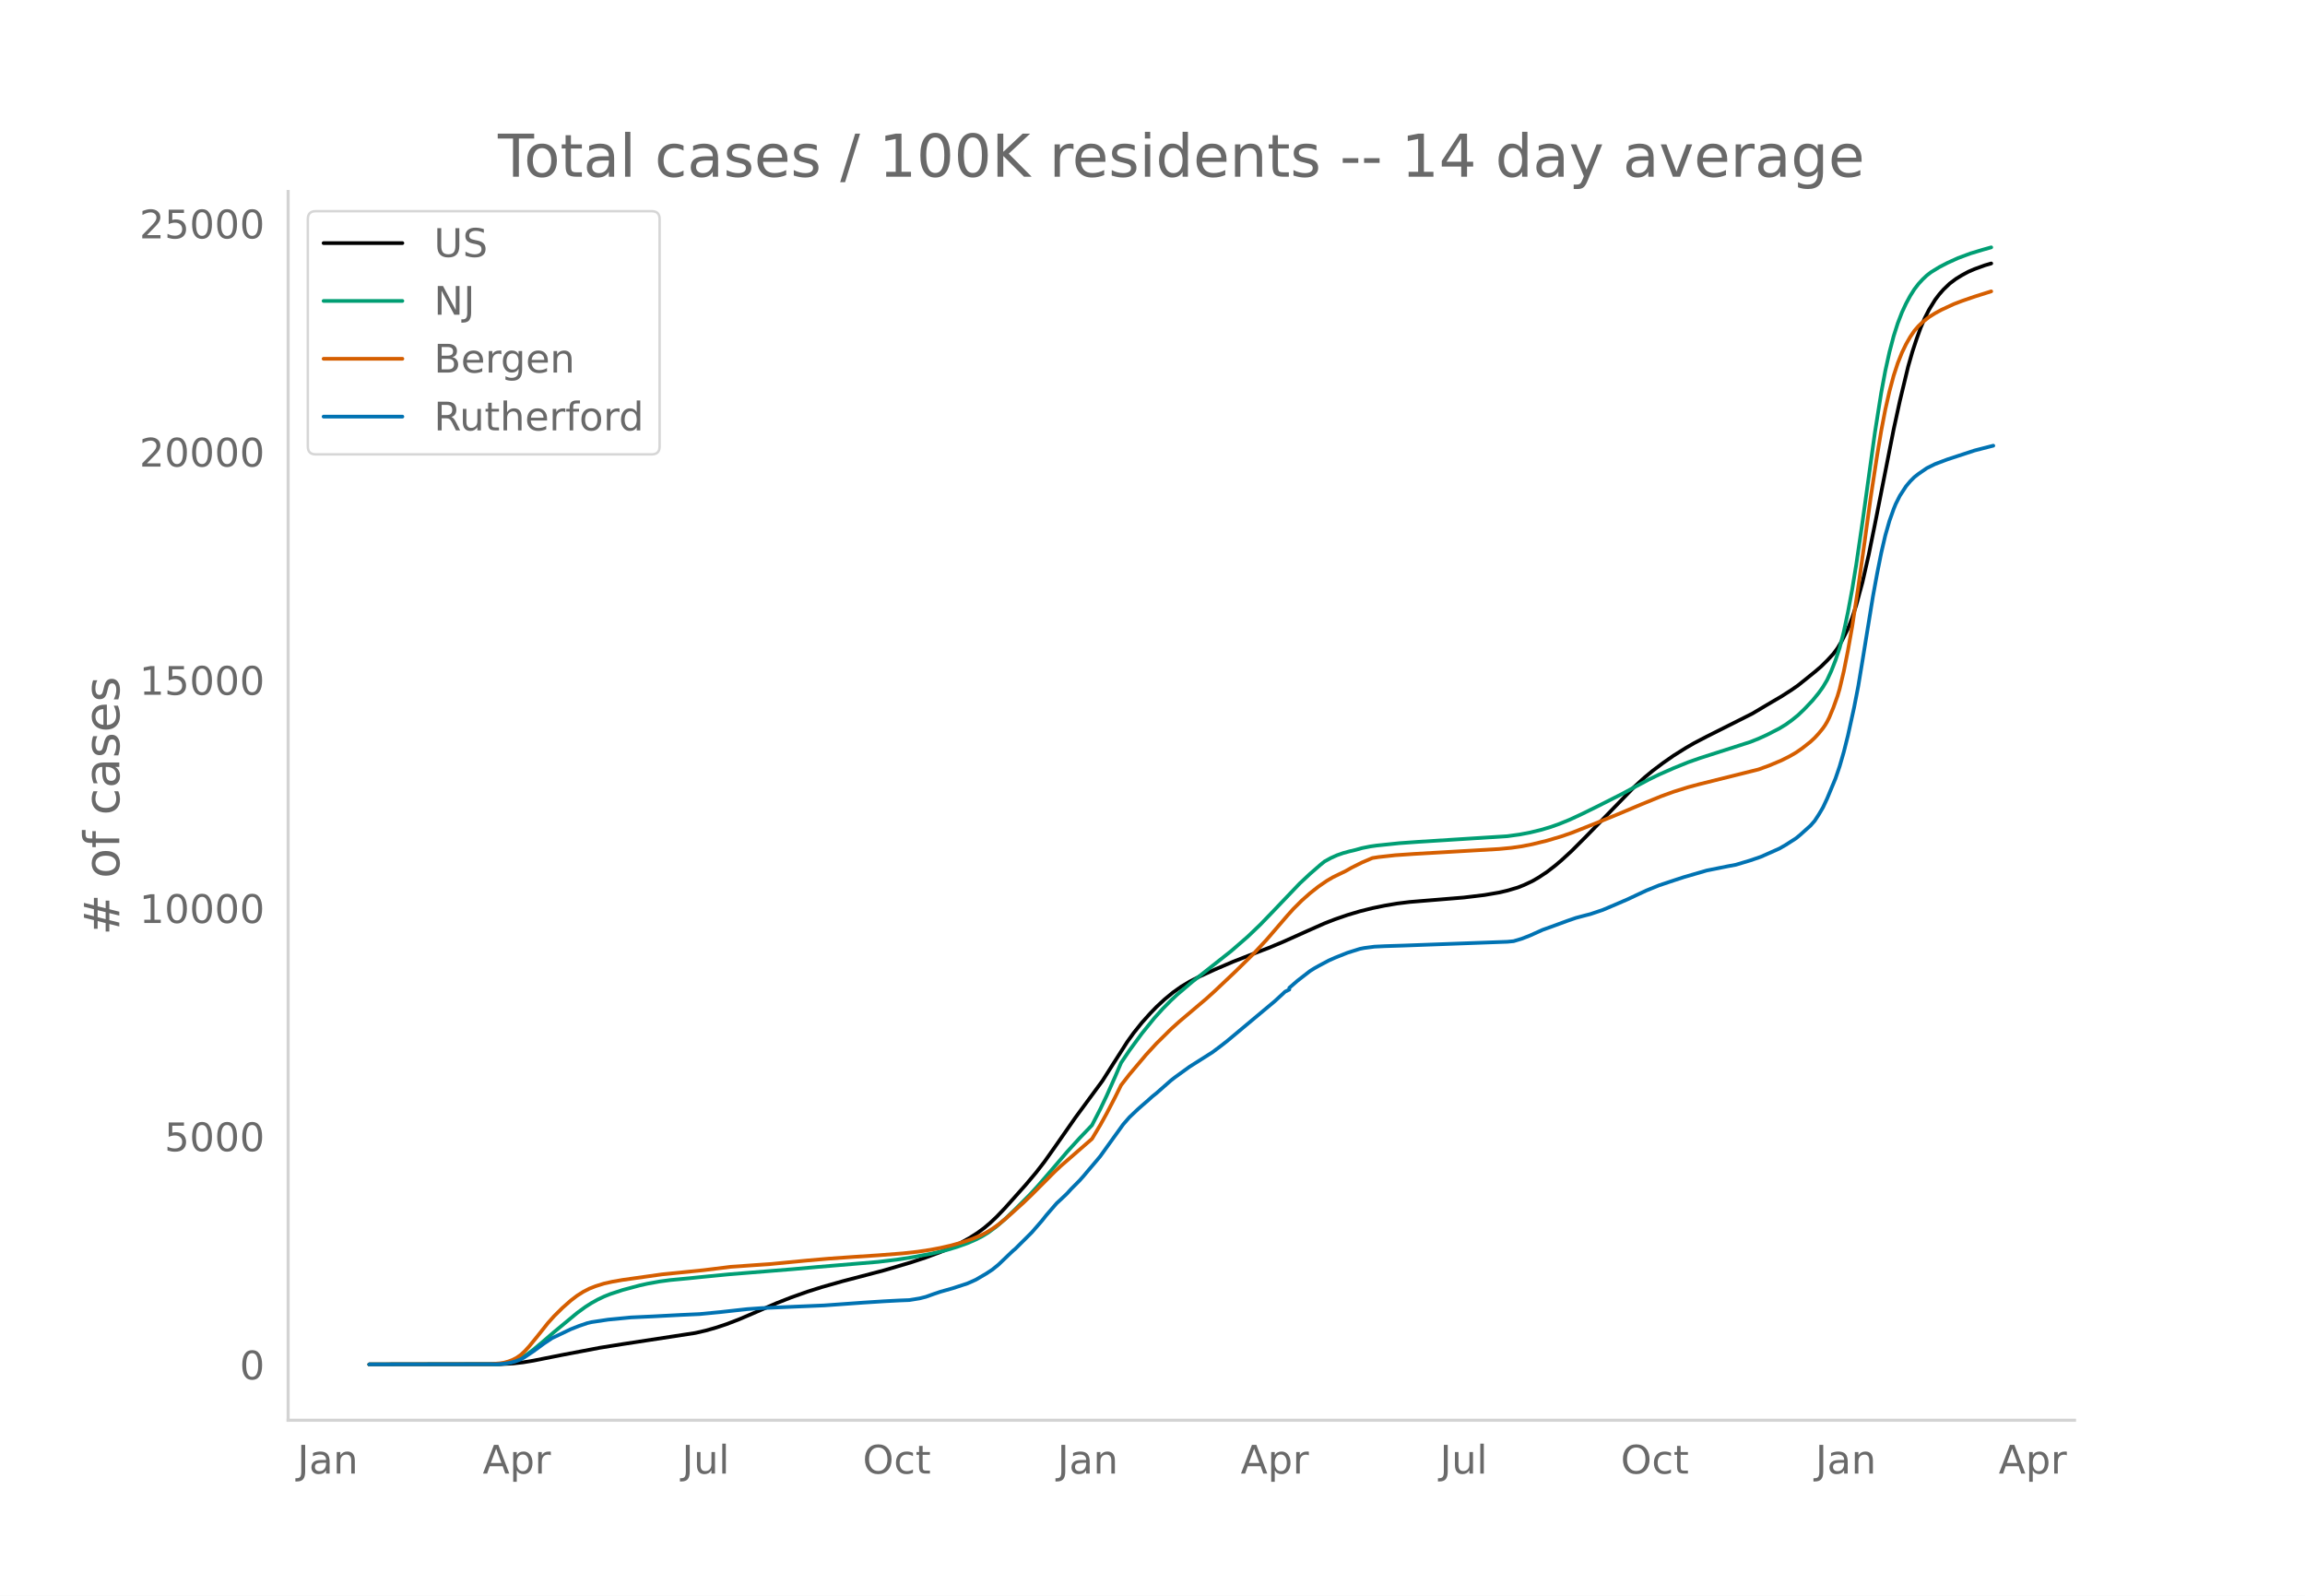
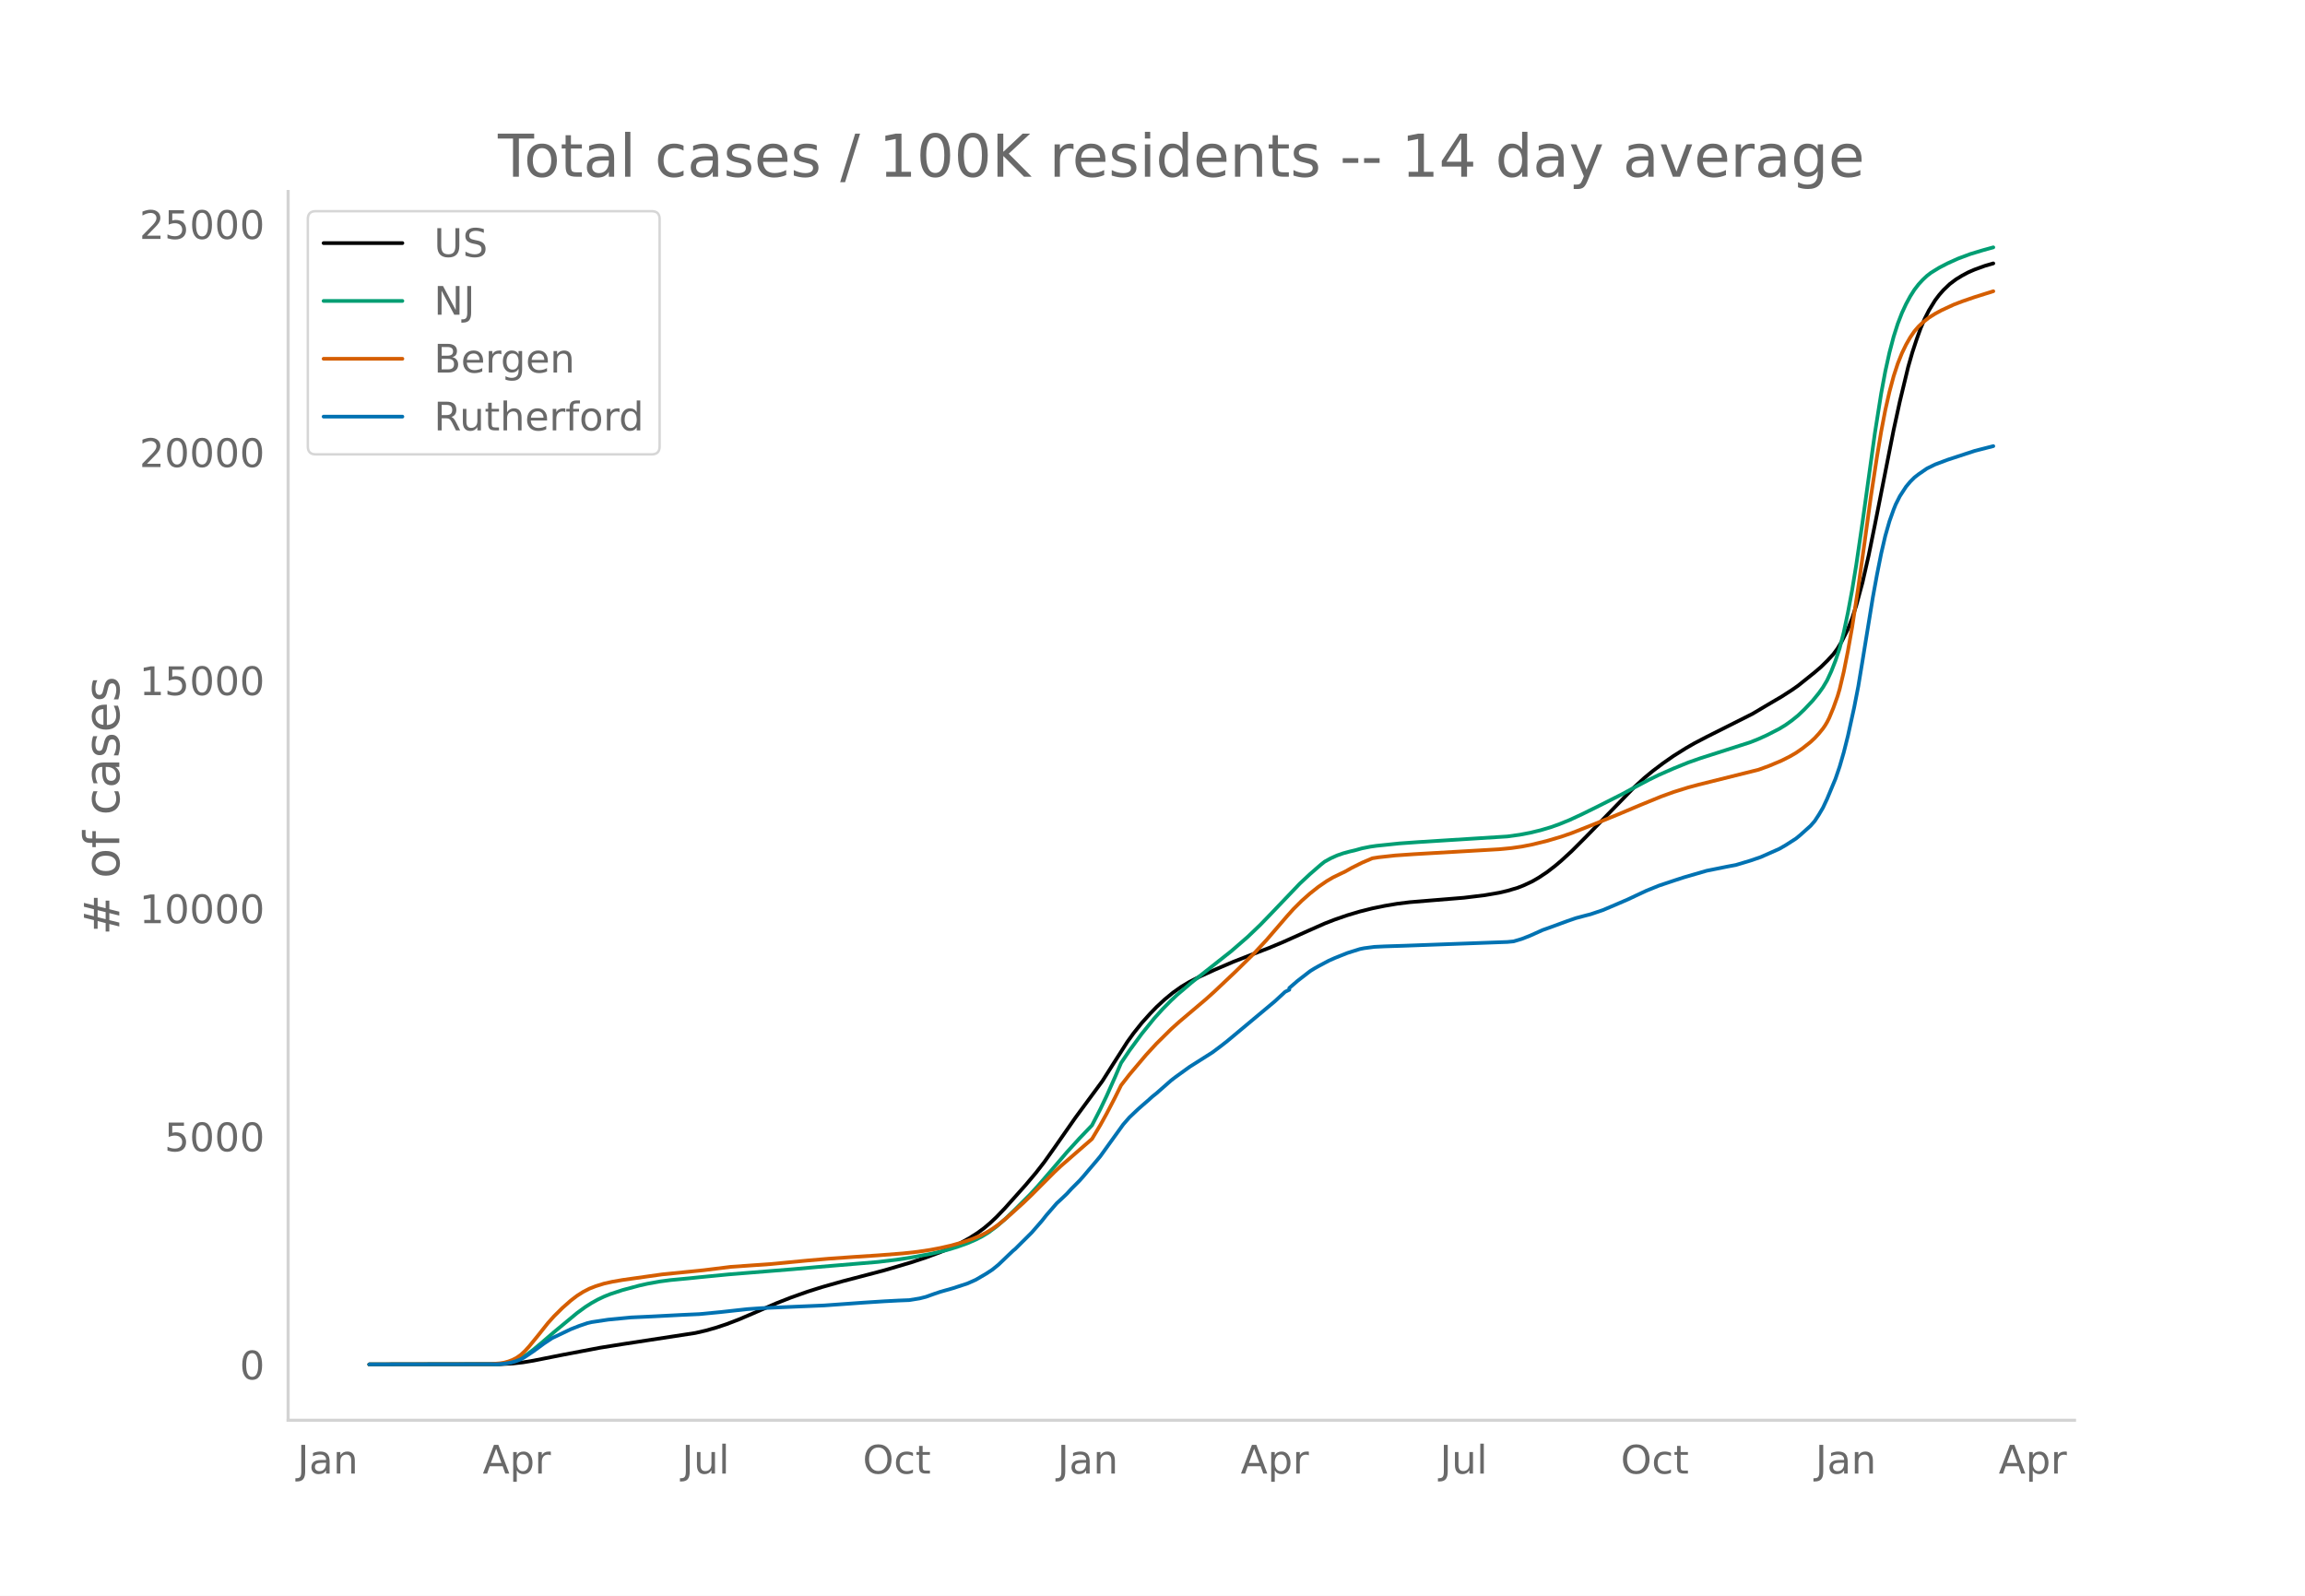
<svg xmlns="http://www.w3.org/2000/svg" xmlns:xlink="http://www.w3.org/1999/xlink" height="864" viewBox="0 0 936 648" width="1248">
  <defs>
    <style>*{stroke-linecap:butt;stroke-linejoin:round}</style>
  </defs>
  <g id="figure_1">
    <path d="M0 648h936V0H0z" style="fill:#fff" id="patch_1" />
    <g id="axes_1">
      <path d="M117 576.72h725.4V77.76H117z" style="fill:none" id="patch_2" />
-       <path clip-path="url(#p0686f4046b)" d="m149.973 554.04 53.127-.087 5.06-.27 4.216-.473 4.217-.693 11.806-2.348 15.18-2.886 9.275-1.485 29.516-4.526 4.216-.97 4.217-1.202 4.216-1.4 5.06-1.938 5.903-2.528 9.276-4.032 5.903-2.317 6.746-2.393 5.903-1.866 8.433-2.39 6.747-1.76 10.12-2.661 10.962-3.244 5.903-1.95 5.903-2.202 4.217-1.797 4.216-2.04 3.373-1.864 3.373-2.159 2.53-1.868 2.53-2.136 2.53-2.384 3.373-3.524 8.433-9.447 4.217-5.002 3.373-4.34 4.216-5.946 8.433-12.095 10.963-14.891 4.216-6.65 5.903-9.25 2.53-3.51 3.373-4.228 3.374-3.759 2.53-2.62 3.373-3.138 3.373-2.769 3.373-2.385 3.373-2.014 4.217-2.168 5.903-2.69 7.59-3.258 8.432-3.295 5.903-2.264 5.903-2.468 10.12-4.538 6.746-2.99 4.217-1.638 5.06-1.747 5.06-1.508 5.059-1.267 5.06-1.038 5.06-.852 5.06-.623 8.432-.697 13.493-1.105 8.433-1.018 5.903-1.013 3.373-.783 4.216-1.253 2.53-.998 3.373-1.582 2.53-1.465 3.373-2.229 3.374-2.597 2.53-2.14 4.216-3.87 5.903-5.911 19.396-19.967 4.216-3.868 3.373-2.786 4.217-3.183 4.216-2.939 5.06-3.177 3.373-1.946 5.06-2.645 18.552-9.333 5.06-3.01 3.373-1.989 3.373-1.976 4.217-2.71 2.53-1.77 6.746-5.427 2.53-2.164 2.53-2.49 2.53-2.733 1.686-2.287 1.687-2.848 2.53-5.027 1.686-4.348 1.687-5.2 2.53-9.328 2.53-11.136 2.53-12.45 7.59-38.425 2.53-11.613 3.372-13.977 1.687-5.904 1.686-5.132 1.687-4.695 1.687-3.96 1.686-3.317 2.53-4.122 1.687-2.222 1.686-1.917 2.53-2.428 2.53-1.903 2.53-1.554 2.53-1.353 2.53-1.09 4.216-1.535 2.53-.737h0" style="fill:none;stroke:#000;stroke-linecap:round;stroke-width:1.5" id="line2d_1" />
-       <path clip-path="url(#p0686f4046b)" d="m149.973 554.04 51.44-.09 3.374-.264 2.53-.494 2.53-.845 1.686-.803 2.53-1.589 2.53-1.906 3.373-2.82 5.06-4.357 9.276-7.682 3.373-2.473 2.53-1.608 2.53-1.405 2.53-1.207 2.53-1.015 5.06-1.66 6.746-1.81 3.373-.763 5.06-.908 4.216-.558 7.59-.719 4.216-.437 11.806-1.154 26.142-2.114 10.12-.903 24.455-2.05 7.59-.91 5.903-.898 8.433-1.588 5.903-1.411 4.216-1.268 4.217-1.51 3.373-1.463 2.53-1.29 2.53-1.538 3.373-2.492 3.373-2.912 4.217-4.06 5.903-5.901 3.373-3.685 5.06-5.853 6.746-7.889 5.06-5.566 5.06-5.278 3.373-6.554 2.53-5.29 3.373-7.573 2.53-5.903 3.373-5 5.06-6.895 5.06-6.258 3.372-3.738 3.374-3.425 2.53-2.372 5.902-5.026 16.023-12.668 6.746-5.858 5.06-4.845 4.217-4.363 11.806-12.369 4.216-3.941 4.217-3.662 1.686-1.349 2.53-1.395 2.53-1.14 2.53-.884 2.53-.686 2.53-.603 2.53-.712 3.373-.673 2.53-.361 9.276-.962 7.59-.543 36.26-2.291 5.06-.701 4.217-.804 4.217-1.024 4.216-1.247 3.373-1.206 4.217-1.717 5.06-2.35 5.902-2.908 10.12-5.111 5.903-3.2 5.06-2.689 4.216-2.056 5.903-2.597 5.903-2.404 5.06-1.776 20.24-6.486 3.372-1.345 3.373-1.535 5.06-2.601 2.53-1.543 2.53-1.816 2.53-2.048 2.53-2.417 3.373-3.56 2.53-3.1 1.686-2.366 1.687-2.848 1.686-3.658 1.687-4.283 1.687-5.023 1.686-6.568 1.687-7.983 1.686-9.02 1.687-10.301 2.53-17.25 5.06-36.444 2.53-15.953 1.686-9.056 1.687-7.607 1.686-6.406 1.687-5.307 1.686-4.368 1.687-3.634 1.687-3.113 1.686-2.67 1.687-2.197 1.686-1.832 1.687-1.592 1.687-1.302 3.373-2.07 3.373-1.753 4.216-1.906 5.06-1.891 5.06-1.525 3.373-.948h0" style="fill:none;stroke:#009e73;stroke-linecap:round;stroke-width:1.5" id="line2d_2" />
-       <path clip-path="url(#p0686f4046b)" d="m149.973 554.04 48.91-.1 4.217-.347 1.687-.284 1.686-.468 1.687-.648 1.686-.878 1.687-1.182 1.687-1.58 1.686-1.859 3.373-4.138 4.217-5.311 2.53-2.82 3.373-3.335 3.373-2.983 2.53-1.934 2.53-1.608 2.53-1.308 2.53-.99 3.373-1.056 3.373-.75 4.216-.732 16.023-2.259 16.866-1.698 10.963-1.357 8.433-.594 7.59-.527 15.178-1.455 8.433-.73 10.12-.713 10.12-.66 10.119-.794 5.903-.654 5.06-.755 4.216-.795 4.217-.964 4.216-1.167 4.216-1.401 3.374-1.376 2.53-1.286 2.53-1.547 2.53-1.79 3.372-2.765 6.747-6.075 3.373-3.24 9.276-9.301 2.53-2.38 12.65-11.006 3.373-5.629 2.53-4.577 3.373-6.48 2.53-5.104 3.373-4.332 6.746-7.985 4.216-4.59 5.904-5.84 3.373-3.047 10.963-9.284 3.373-3.047 8.433-7.972 7.59-7.453 5.059-5.448 8.433-9.793 2.53-2.817 3.373-3.36 3.373-2.99 3.373-2.659 3.373-2.326 2.53-1.488 2.53-1.233 2.53-1.212 2.53-1.437 4.216-2.11 4.217-1.806 2.53-.4 6.746-.744 7.59-.52 34.575-2.003 5.06-.484 4.216-.609 4.216-.832 5.903-1.448 5.903-1.743 4.217-1.457 7.59-3.006 10.962-4.46 9.277-3.911 8.433-3.448 5.06-1.839 5.902-1.85 4.217-1.135 24.455-6.103 4.217-1.534 5.06-2.127 3.373-1.699 2.53-1.468 2.53-1.748 3.373-2.674 1.686-1.57 1.687-1.833 1.686-2.076.844-1.223.843-1.422.843-1.671 1.687-4.07 1.686-4.712.844-2.858 1.686-7.104 1.687-8.491 1.686-9.468 2.53-16.422 2.53-18.082 2.53-18.39 2.53-16.546 1.686-10.132 1.687-8.801 1.687-7.41 1.686-6.29 1.687-5.17 1.686-4.211 1.687-3.484 1.687-2.947 1.686-2.469 1.687-1.952 1.686-1.591 2.53-2.009 2.53-1.585 2.53-1.375 5.06-2.342 3.373-1.292 5.06-1.745 6.746-2.127h0" style="fill:none;stroke:#d55e00;stroke-linecap:round;stroke-width:1.5" id="line2d_3" />
-       <path clip-path="url(#p0686f4046b)" d="m149.973 554.04 52.284-.087 2.53-.217 2.53-.405 1.686-.434 2.53-.933 1.687-.983 3.373-2.271 4.216-3.096 3.373-2.242 7.59-3.623 3.373-1.331 3.373-1.15 1.687-.398 6.746-1.012 9.277-.897 8.432-.39 11.807-.616 7.59-.347 8.432-.81 10.963-1.208 5.903-.412 13.493-.586 11.806-.499 9.276-.665 6.746-.485 8.433-.542 5.903-.311 4.217-.167 4.216-.687 2.53-.636 3.373-1.208 2.53-.853 5.06-1.432 5.903-1.931 3.373-1.498 4.217-2.466 2.53-1.656 2.53-2.061 4.216-4.043 1.686-1.599.844-.687 6.746-6.719 4.216-4.853 1.687-2.14 4.216-4.86 1.687-1.556 1.687-1.591.843-.817 1.687-1.859 3.373-3.385 1.686-1.895 1.687-2.018 3.373-3.956 1.687-2.025 3.373-4.701 5.903-8.194 2.53-2.9 3.373-3.205 1.686-1.497 2.53-2.184 1.687-1.533 1.686-1.345 5.904-5.2 1.686-1.31 5.903-4.267 9.276-5.88 3.374-2.531 2.53-1.975 19.395-16.208 4.217-3.89 1.686-.833v-.708l3.373-2.922 5.06-3.92 1.687-1.05 1.686-.954 4.217-2.249 2.53-1.128 5.06-2.018 5.06-1.591 1.686-.34 4.216-.55 4.217-.202 7.59-.24 42.164-1.547 2.53-.239L618 381.17l3.373-1.324 5.06-2.27 3.373-1.208 6.746-2.474 3.374-1.164 4.216-1.121 1.687-.427 5.06-1.707 5.06-2.148 5.059-2.184 3.373-1.591 4.216-1.968 5.06-2.054 6.747-2.256 3.373-1.1 9.276-2.69 8.433-1.7 3.373-.629 5.903-1.772 4.217-1.446 7.59-3.364 2.529-1.46 4.217-2.705 1.686-1.39 4.217-3.782 1.686-1.924 1.687-2.589 1.686-2.864 1.687-3.609 3.373-8.107 1.687-4.933 1.686-5.815 1.687-6.712 2.53-11.492 1.686-8.686 1.687-10.205 4.216-25.907 1.687-9.222 1.686-8.483 1.687-7.276 1.687-5.902 1.686-4.752.844-2.09 1.686-3.341 2.53-3.891 1.687-2.011 1.686-1.692 1.687-1.317 3.373-2.321 3.373-1.671 5.06-1.902 10.963-3.602 7.59-1.946h0" style="fill:none;stroke:#0072b2;stroke-linecap:round;stroke-width:1.5" id="line2d_4" />
+       <path clip-path="url(#p609d59c012)" d="m149.973 554.04 53.127-.087 5.06-.27 4.216-.472 4.217-.693 11.806-2.347 15.18-2.884 9.275-1.485 29.516-4.524 4.216-.97 4.217-1.201 4.216-1.4 5.06-1.937 5.903-2.526 9.276-4.03 5.903-2.316 6.746-2.392 5.903-1.865 8.433-2.388 6.747-1.76 10.12-2.66 10.962-3.242 5.903-1.95 5.903-2.2 4.217-1.796 4.216-2.04 3.373-1.862 3.373-2.158 2.53-1.868 2.53-2.134 2.53-2.383 3.373-3.523 8.433-9.442 4.217-5 3.373-4.338 4.216-5.942 8.433-12.09 10.963-14.884 4.216-6.647 5.903-9.245 2.53-3.51 3.373-4.224 3.374-3.757 2.53-2.62 3.373-3.136 3.373-2.767 3.373-2.384 3.373-2.013 4.217-2.167 5.903-2.69 7.59-3.255 8.432-3.293 5.903-2.264 5.903-2.466 10.12-4.536 6.746-2.989 4.217-1.637 5.06-1.746 5.06-1.508 5.059-1.266 5.06-1.037 5.06-.852 5.06-.622 8.432-.697 13.493-1.105 8.433-1.018 5.903-1.012 3.373-.783 4.216-1.252 2.53-.997 3.373-1.581 2.53-1.464 3.373-2.229 3.374-2.596 2.53-2.139 4.216-3.868 5.903-5.908 19.396-19.957 4.216-3.867 3.373-2.784 4.217-3.181 4.216-2.938 5.06-3.176 3.373-1.944 5.06-2.645 18.552-9.328 5.06-3.008 3.373-1.988 3.373-1.975 4.217-2.71 2.53-1.769 6.746-5.423 2.53-2.164 2.53-2.489 2.53-2.73 1.686-2.287 1.687-2.847 2.53-5.024 1.686-4.346 1.687-5.197 2.53-9.324 2.53-11.13 2.53-12.445 7.59-38.407 2.53-11.607 3.372-13.97 1.687-5.9 1.686-5.13 1.687-4.694 1.687-3.958 1.686-3.315 2.53-4.12 1.687-2.221 1.686-1.916 2.53-2.427 2.53-1.902 2.53-1.554 2.53-1.351 2.53-1.09 4.216-1.535 3.373-.971h0" style="fill:none;stroke:#000;stroke-linecap:round;stroke-width:1.5" id="line2d_1" />
+       <path clip-path="url(#p609d59c012)" d="m149.973 554.04 51.44-.09 3.374-.264 2.53-.493 2.53-.845 1.686-.803 2.53-1.588 2.53-1.906 3.373-2.818 5.06-4.354 9.276-7.679 3.373-2.472 2.53-1.607 2.53-1.405 2.53-1.205 2.53-1.015 5.06-1.66 6.746-1.809 3.373-.762 5.06-.908 4.216-.558 7.59-.718 4.216-.437 11.806-1.153 26.142-2.114 10.12-.902 24.455-2.049 7.59-.91 5.903-.897 8.433-1.587 5.903-1.41 4.216-1.268 4.217-1.509 3.373-1.462 2.53-1.29 2.53-1.537 3.373-2.49 3.373-2.912 4.217-4.058 5.903-5.898 3.373-3.683 5.06-5.85 6.746-7.885 5.06-5.564 5.06-5.275 3.373-6.551 2.53-5.288 3.373-7.569 2.53-5.9 3.373-4.998 5.06-6.891 5.06-6.255 3.372-3.736 3.374-3.424 2.53-2.37 5.902-5.025 16.023-12.662 6.746-5.854 5.06-4.843 4.217-4.36 11.806-12.364 4.216-3.94 4.217-3.66 1.686-1.348 2.53-1.395 2.53-1.14 2.53-.882 2.53-.685 2.53-.604 2.53-.71 3.373-.674 2.53-.36 9.276-.963 7.59-.542 36.26-2.29 5.06-.7 4.217-.804 4.217-1.023 4.216-1.247 3.373-1.206 4.217-1.716 5.06-2.348 5.902-2.907 10.12-5.109 5.903-3.198 5.06-2.688 4.216-2.054 5.903-2.596 5.903-2.403 5.06-1.776 20.24-6.482 3.372-1.344 3.373-1.535 5.06-2.6 2.53-1.542 2.53-1.815 2.53-2.047 2.53-2.416 3.373-3.558 2.53-3.1 1.686-2.364 1.687-2.846 1.686-3.656 1.687-4.281 1.687-5.02 1.686-6.566 1.687-7.98 1.686-9.015 1.687-10.296 2.53-17.241 5.06-36.427 2.53-15.946 1.686-9.05 1.687-7.604 1.686-6.403 1.687-5.305 1.686-4.365 1.687-3.633 1.687-3.111 1.686-2.67 1.687-2.195 1.686-1.831 1.687-1.591 1.687-1.302 3.373-2.069 3.373-1.752 4.216-1.905 5.06-1.89 5.06-1.524 4.216-1.166h0" style="fill:none;stroke:#009e73;stroke-linecap:round;stroke-width:1.5" id="line2d_2" />
+       <path clip-path="url(#p609d59c012)" d="m149.973 554.04 48.91-.1 4.217-.347 1.687-.284 1.686-.468 1.687-.647 1.686-.878 1.687-1.182 1.687-1.579 1.686-1.857 3.373-4.136 4.217-5.31 2.53-2.817 3.373-3.334 3.373-2.981 2.53-1.934 2.53-1.607 2.53-1.307 2.53-.99 3.373-1.055 3.373-.75 4.216-.731 16.023-2.258 16.866-1.698 10.963-1.356 8.433-.594 7.59-.526 15.178-1.455 8.433-.729 10.12-.713 10.12-.659 10.119-.794 5.903-.654 5.06-.754 4.216-.795 4.217-.964 4.216-1.166 4.216-1.4 3.374-1.376 2.53-1.285 2.53-1.546 2.53-1.79 3.372-2.764 6.747-6.071 3.373-3.24 9.276-9.295 2.53-2.379 12.65-11.001 3.373-5.626 2.53-4.576 3.373-6.475 2.53-5.103 3.373-4.33 6.746-7.98 4.216-4.588 5.904-5.838 3.373-3.045 10.963-9.28 3.373-3.045 8.433-7.968 7.59-7.45 5.059-5.445 8.433-9.789 2.53-2.815 3.373-3.358 3.373-2.988 3.373-2.659 3.373-2.325 2.53-1.487 2.53-1.232 2.53-1.212 2.53-1.436 4.216-2.109 4.217-1.805 2.53-.4 6.746-.743 7.59-.52 34.575-2.003 5.06-.483 4.216-.609 4.216-.831 5.903-1.447 5.903-1.743 4.217-1.457 7.59-3.004 10.962-4.458 9.277-3.91 8.433-3.445 5.06-1.838 5.902-1.85 4.217-1.134 24.455-6.1 4.217-1.533 5.06-2.126 3.373-1.698 2.53-1.468 2.53-1.746 3.373-2.673 1.686-1.569 1.687-1.833 1.686-2.075.844-1.222.843-1.421.843-1.671 1.687-4.068 1.686-4.71.844-2.856 1.686-7.1 1.687-8.488 1.686-9.463 2.53-16.414 2.53-18.073 2.53-18.381 2.53-16.54 1.686-10.126 1.687-8.797 1.687-7.405 1.686-6.288 1.687-5.168 1.686-4.208 1.687-3.482 1.687-2.946 1.686-2.468 1.687-1.952 1.686-1.59 2.53-2.008 2.53-1.584 2.53-1.374 5.06-2.341 3.373-1.291 5.06-1.744 7.59-2.385h0" style="fill:none;stroke:#d55e00;stroke-linecap:round;stroke-width:1.5" id="line2d_3" />
+       <path clip-path="url(#p609d59c012)" d="m149.973 554.04 52.284-.087 2.53-.217 2.53-.404 1.686-.434 2.53-.933 1.687-.983 3.373-2.27 4.216-3.094 3.373-2.24 7.59-3.623 3.373-1.33 3.373-1.15 1.687-.397 6.746-1.012 9.277-.896 8.432-.39 11.807-.615 7.59-.347 8.432-.81 10.963-1.207 5.903-.412 13.493-.585 11.806-.5 9.276-.664 6.746-.485 8.433-.542 5.903-.31 4.217-.167 4.216-.687 2.53-.636 3.373-1.207 2.53-.853 5.06-1.432 5.903-1.93 3.373-1.496 4.217-2.465 2.53-1.656 2.53-2.06 4.216-4.04 1.686-1.599.844-.686 6.746-6.716 4.216-4.85 1.687-2.14 4.216-4.858 1.687-1.555 1.687-1.59.843-.817 1.687-1.858 3.373-3.383 1.686-1.894 1.687-2.017 3.373-3.954 1.687-2.024 3.373-4.7 5.903-8.19 2.53-2.898 3.373-3.203 1.686-1.496 2.53-2.183 1.687-1.533 1.686-1.345 5.904-5.197 1.686-1.309 5.903-4.265 9.276-5.877 3.374-2.53 2.53-1.974 19.395-16.2 4.217-3.89 1.686-.83v-.709l3.373-2.92 5.06-3.919 1.687-1.048 1.686-.954 4.217-2.248 2.53-1.128 5.06-2.017 5.06-1.59 1.686-.34 4.216-.55 4.217-.202 7.59-.238 42.164-1.547 2.53-.239 3.373-1.012 3.373-1.323 5.06-2.27 3.373-1.207 6.746-2.472 3.374-1.164 4.216-1.12 1.687-.427 5.06-1.706 5.06-2.147 5.059-2.183 3.373-1.59 4.216-1.967 5.06-2.053 6.747-2.256 3.373-1.098 9.276-2.69 8.433-1.698 3.373-.63 5.903-1.77 4.217-1.446 7.59-3.362 2.529-1.46 4.217-2.704 1.686-1.388 4.217-3.78 1.686-1.923 1.687-2.588 1.686-2.863 1.687-3.607 3.373-8.104 1.687-4.93 1.686-5.812 1.687-6.709 2.53-11.487 1.686-8.682 1.687-10.2 4.216-25.894 1.687-9.217 1.686-8.48 1.687-7.272 1.687-5.9 1.686-4.749.844-2.089 1.686-3.34 2.53-3.889 1.687-2.01 1.686-1.691 1.687-1.316 3.373-2.32 3.373-1.67 5.06-1.902 10.963-3.6 7.59-1.944h0" style="fill:none;stroke:#0072b2;stroke-linecap:round;stroke-width:1.5" id="line2d_4" />
      <path d="M117 576.72V77.76" style="fill:none;stroke:#d3d3d3;stroke-linecap:square;stroke-linejoin:miter;stroke-width:1.25" id="patch_3" />
      <path d="M117 576.72h725.4" style="fill:none;stroke:#d3d3d3;stroke-linecap:square;stroke-linejoin:miter;stroke-width:1.25" id="patch_4" />
      <g id="matplotlib.axis_1">
        <g id="xtick_1">
          <g style="fill:#696969" transform="matrix(.16 0 0 -.16 120.774 598.378)" id="text_1">
            <defs>
              <path d="M9.813 72.906h9.859V5.078q0-13.187-5-19.14-5-5.954-16.094-5.954h-3.75v8.297h3.078q6.531 0 9.219 3.672Q9.813-4.39 9.813 5.078z" id="DejaVuSans-74" />
              <path d="M34.281 27.484q-10.89 0-15.093-2.484-4.204-2.484-4.204-8.5 0-4.781 3.157-7.594 3.156-2.797 8.562-2.797 7.485 0 12 5.297 4.516 5.297 4.516 14.078v2zm17.922 3.72V0H43.22v8.297Q40.14 3.328 35.547.953q-4.594-2.375-11.234-2.375-8.391 0-13.36 4.719Q6 8.016 6 15.922q0 9.219 6.172 13.906 6.187 4.688 18.437 4.688h12.61v.89q0 6.203-4.078 9.594-4.078 3.39-11.453 3.39-4.688 0-9.141-1.124-4.438-1.125-8.531-3.375v8.312q4.921 1.906 9.562 2.844 4.64.953 9.031.953 11.875 0 17.735-6.156 5.86-6.14 5.86-18.64z" id="DejaVuSans-97" />
              <path d="M54.89 33.016V0h-8.984v32.719q0 7.765-3.031 11.61-3.031 3.858-9.078 3.858-7.281 0-11.484-4.64-4.204-4.625-4.204-12.64V0H9.08v54.688h9.03v-8.5q3.235 4.937 7.594 7.374Q30.078 56 35.797 56q9.422 0 14.25-5.828 4.844-5.828 4.844-17.156z" id="DejaVuSans-110" />
            </defs>
            <use xlink:href="#DejaVuSans-74" />
            <use x="29.492" xlink:href="#DejaVuSans-97" />
            <use x="90.771" xlink:href="#DejaVuSans-110" />
          </g>
        </g>
        <g id="xtick_2">
          <g style="fill:#696969" transform="matrix(.16 0 0 -.16 196.006 598.378)" id="text_2">
            <defs>
              <path d="M34.188 63.188 20.797 26.906h26.812zm-5.579 9.718h11.188L67.578 0h-10.25l-6.64 18.703h-32.86L11.188 0H.78z" id="DejaVuSans-65" />
              <path d="M18.11 8.203v-29H9.077v75.484h9.031v-8.296q2.844 4.875 7.157 7.234Q29.594 56 35.594 56q9.968 0 16.187-7.906 6.235-7.907 6.235-20.797T51.78 6.484q-6.218-7.906-16.187-7.906-6 0-10.328 2.375-4.313 2.375-7.157 7.25zm30.578 19.094q0 9.906-4.079 15.547-4.078 5.64-11.203 5.64-7.14 0-11.218-5.64-4.079-5.64-4.079-15.547 0-9.906 4.078-15.547 4.079-5.64 11.22-5.64 7.124 0 11.202 5.64t4.078 15.547z" id="DejaVuSans-112" />
              <path d="M41.11 46.297q-1.516.875-3.297 1.281Q36.03 48 33.89 48q-7.625 0-11.703-4.953-4.079-4.953-4.079-14.234V0H9.08v54.688h9.03v-8.5q2.844 4.984 7.375 7.39Q30.031 56 36.531 56q.922 0 2.047-.125 1.125-.11 2.484-.36z" id="DejaVuSans-114" />
            </defs>
            <use xlink:href="#DejaVuSans-65" />
            <use x="68.408" xlink:href="#DejaVuSans-112" />
            <use x="131.885" xlink:href="#DejaVuSans-114" />
          </g>
        </g>
        <g id="xtick_3">
          <g style="fill:#696969" transform="matrix(.16 0 0 -.16 276.934 598.378)" id="text_3">
            <defs>
              <path d="M8.5 21.578v33.11h8.984V21.922q0-7.766 3.016-11.656 3.031-3.875 9.094-3.875 7.265 0 11.484 4.64 4.234 4.64 4.234 12.656v31h8.985V0h-8.984v8.406Q42.047 3.422 37.718 1q-4.313-2.422-10.032-2.422-9.421 0-14.312 5.86Q8.5 10.296 8.5 21.578zM31.11 56z" id="DejaVuSans-117" />
              <path d="M9.422 75.984h8.984V0H9.422z" id="DejaVuSans-108" />
            </defs>
            <use xlink:href="#DejaVuSans-74" />
            <use x="29.492" xlink:href="#DejaVuSans-117" />
            <use x="92.871" xlink:href="#DejaVuSans-108" />
          </g>
        </g>
        <g id="xtick_4">
          <g style="fill:#696969" transform="matrix(.16 0 0 -.16 350.336 598.378)" id="text_4">
            <defs>
              <path d="M39.406 66.219q-10.75 0-17.078-8.016-6.312-8-6.312-21.828 0-13.766 6.312-21.781 6.328-8 17.078-8 10.735 0 17.016 8 6.281 8.015 6.281 21.781 0 13.828-6.281 21.828-6.281 8.016-17.016 8.016zm0 8q15.328 0 24.5-10.281 9.188-10.282 9.188-27.563 0-17.234-9.188-27.516-9.172-10.28-24.5-10.28-15.375 0-24.593 10.25-9.204 10.265-9.204 27.546t9.204 27.563q9.218 10.28 24.593 10.28z" id="DejaVuSans-79" />
              <path d="M48.781 52.594v-8.407q-3.812 2.11-7.64 3.157-3.828 1.047-7.735 1.047-8.75 0-13.593-5.547-4.829-5.532-4.829-15.547 0-10.016 4.829-15.563 4.843-5.53 13.593-5.53 3.907 0 7.735 1.046 3.828 1.047 7.64 3.156V2.094Q45.016.344 40.984-.531q-4.015-.89-8.562-.89-12.36 0-19.64 7.765-7.266 7.765-7.266 20.953 0 13.375 7.343 21.031Q20.22 56 33.016 56q4.14 0 8.093-.86 3.953-.843 7.672-2.546z" id="DejaVuSans-99" />
              <path d="M18.313 70.219V54.688h18.5v-6.985h-18.5V18.016q0-6.688 1.828-8.594 1.828-1.906 7.453-1.906h9.218V0h-9.218q-10.407 0-14.36 3.875-3.953 3.89-3.953 14.14v29.688H2.687v6.984h6.594V70.22z" id="DejaVuSans-116" />
            </defs>
            <use xlink:href="#DejaVuSans-79" />
            <use x="78.711" xlink:href="#DejaVuSans-99" />
            <use x="133.691" xlink:href="#DejaVuSans-116" />
          </g>
        </g>
        <g id="xtick_5">
          <g style="fill:#696969" transform="matrix(.16 0 0 -.16 429.42 598.378)" id="text_5">
            <use xlink:href="#DejaVuSans-74" />
            <use x="29.492" xlink:href="#DejaVuSans-97" />
            <use x="90.771" xlink:href="#DejaVuSans-110" />
          </g>
        </g>
        <g id="xtick_6">
          <g style="fill:#696969" transform="matrix(.16 0 0 -.16 503.808 598.378)" id="text_6">
            <use xlink:href="#DejaVuSans-65" />
            <use x="68.408" xlink:href="#DejaVuSans-112" />
            <use x="131.885" xlink:href="#DejaVuSans-114" />
          </g>
        </g>
        <g id="xtick_7">
          <g style="fill:#696969" transform="matrix(.16 0 0 -.16 584.735 598.378)" id="text_7">
            <use xlink:href="#DejaVuSans-74" />
            <use x="29.492" xlink:href="#DejaVuSans-117" />
            <use x="92.871" xlink:href="#DejaVuSans-108" />
          </g>
        </g>
        <g id="xtick_8">
          <g style="fill:#696969" transform="matrix(.16 0 0 -.16 658.138 598.378)" id="text_8">
            <use xlink:href="#DejaVuSans-79" />
            <use x="78.711" xlink:href="#DejaVuSans-99" />
            <use x="133.691" xlink:href="#DejaVuSans-116" />
          </g>
        </g>
        <g id="xtick_9">
          <g style="fill:#696969" transform="matrix(.16 0 0 -.16 737.221 598.378)" id="text_9">
            <use xlink:href="#DejaVuSans-74" />
            <use x="29.492" xlink:href="#DejaVuSans-97" />
            <use x="90.771" xlink:href="#DejaVuSans-110" />
          </g>
        </g>
        <g id="xtick_10">
          <g style="fill:#696969" transform="matrix(.16 0 0 -.16 811.61 598.378)" id="text_10">
            <use xlink:href="#DejaVuSans-65" />
            <use x="68.408" xlink:href="#DejaVuSans-112" />
            <use x="131.885" xlink:href="#DejaVuSans-114" />
          </g>
        </g>
      </g>
      <g id="matplotlib.axis_2">
        <g id="ytick_1">
          <g style="fill:#696969" transform="matrix(.16 0 0 -.16 97.32 560.119)" id="text_11">
            <defs>
              <path d="M31.781 66.406q-7.61 0-11.453-7.5Q16.5 51.422 16.5 36.375q0-14.984 3.828-22.484 3.844-7.5 11.453-7.5 7.672 0 11.5 7.5 3.844 7.5 3.844 22.484 0 15.047-3.844 22.531-3.828 7.5-11.5 7.5zm0 7.813q12.266 0 18.735-9.703 6.468-9.688 6.468-28.141 0-18.406-6.468-28.11-6.47-9.687-18.735-9.687-12.25 0-18.718 9.688-6.47 9.703-6.47 28.109 0 18.453 6.47 28.14Q19.53 74.22 31.78 74.22z" id="DejaVuSans-48" />
            </defs>
            <use xlink:href="#DejaVuSans-48" />
          </g>
        </g>
        <g id="ytick_2">
-           <g style="fill:#696969" transform="matrix(.16 0 0 -.16 66.78 467.455)" id="text_12">
+           <g style="fill:#696969" transform="matrix(.16 0 0 -.16 66.78 467.5)" id="text_12">
            <defs>
              <path d="M10.797 72.906h38.719v-8.312H19.828v-17.86q2.14.735 4.281 1.094 2.157.36 4.313.36 12.203 0 19.328-6.688 7.14-6.688 7.14-18.11 0-11.765-7.328-18.296-7.328-6.516-20.656-6.516-4.593 0-9.36.781-4.75.782-9.827 2.344v9.922q4.39-2.39 9.078-3.563 4.687-1.171 9.906-1.171 8.453 0 13.375 4.437 4.938 4.438 4.938 12.063 0 7.609-4.938 12.047-4.922 4.453-13.375 4.453-3.953 0-7.89-.875-3.922-.875-8.016-2.735z" id="DejaVuSans-53" />
            </defs>
            <use xlink:href="#DejaVuSans-53" />
            <use x="63.623" xlink:href="#DejaVuSans-48" />
            <use x="127.246" xlink:href="#DejaVuSans-48" />
            <use x="190.869" xlink:href="#DejaVuSans-48" />
          </g>
        </g>
        <g id="ytick_3">
-           <g style="fill:#696969" transform="matrix(.16 0 0 -.16 56.6 374.792)" id="text_13">
+           <g style="fill:#696969" transform="matrix(.16 0 0 -.16 56.6 374.881)" id="text_13">
            <defs>
              <path d="M12.406 8.297h16.11v55.625l-17.532-3.516v8.985l17.438 3.515h9.86V8.296H54.39V0H12.406z" id="DejaVuSans-49" />
            </defs>
            <use xlink:href="#DejaVuSans-49" />
            <use x="63.623" xlink:href="#DejaVuSans-48" />
            <use x="127.246" xlink:href="#DejaVuSans-48" />
            <use x="190.869" xlink:href="#DejaVuSans-48" />
            <use x="254.492" xlink:href="#DejaVuSans-48" />
          </g>
        </g>
        <g id="ytick_4">
-           <g style="fill:#696969" transform="matrix(.16 0 0 -.16 56.6 282.128)" id="text_14">
+           <g style="fill:#696969" transform="matrix(.16 0 0 -.16 56.6 282.262)" id="text_14">
            <use xlink:href="#DejaVuSans-49" />
            <use x="63.623" xlink:href="#DejaVuSans-53" />
            <use x="127.246" xlink:href="#DejaVuSans-48" />
            <use x="190.869" xlink:href="#DejaVuSans-48" />
            <use x="254.492" xlink:href="#DejaVuSans-48" />
          </g>
        </g>
        <g id="ytick_5">
-           <g style="fill:#696969" transform="matrix(.16 0 0 -.16 56.6 189.465)" id="text_15">
+           <g style="fill:#696969" transform="matrix(.16 0 0 -.16 56.6 189.643)" id="text_15">
            <defs>
              <path d="M19.188 8.297h34.421V0H7.33v8.297q5.609 5.812 15.296 15.594 9.703 9.797 12.188 12.64 4.734 5.313 6.609 9 1.89 3.688 1.89 7.25 0 5.813-4.078 9.469-4.078 3.672-10.625 3.672-4.64 0-9.797-1.61-5.14-1.609-11-4.89v9.969Q13.767 71.78 18.938 73q5.188 1.219 9.485 1.219 11.328 0 18.062-5.672 6.735-5.656 6.735-15.125 0-4.5-1.688-8.531-1.672-4.016-6.125-9.485-1.218-1.422-7.765-8.187-6.532-6.766-18.453-18.922z" id="DejaVuSans-50" />
            </defs>
            <use xlink:href="#DejaVuSans-50" />
            <use x="63.623" xlink:href="#DejaVuSans-48" />
            <use x="127.246" xlink:href="#DejaVuSans-48" />
            <use x="190.869" xlink:href="#DejaVuSans-48" />
            <use x="254.492" xlink:href="#DejaVuSans-48" />
          </g>
        </g>
        <g id="ytick_6">
-           <g style="fill:#696969" transform="matrix(.16 0 0 -.16 56.6 96.802)" id="text_16">
+           <g style="fill:#696969" transform="matrix(.16 0 0 -.16 56.6 97.024)" id="text_16">
            <use xlink:href="#DejaVuSans-50" />
            <use x="63.623" xlink:href="#DejaVuSans-53" />
            <use x="127.246" xlink:href="#DejaVuSans-48" />
            <use x="190.869" xlink:href="#DejaVuSans-48" />
            <use x="254.492" xlink:href="#DejaVuSans-48" />
          </g>
        </g>
        <g style="fill:#696969" transform="matrix(0 -.2 -.2 0 48.44 379.813)" id="text_17">
          <defs>
            <path d="M51.125 44H36.922l-4.11-16.313h14.313zm-7.328 27.781-5.078-20.265h14.265L58.11 71.78h7.813L60.89 51.516h15.234V44h-17.14l-4-16.313h15.53V20.22H53.079L48 0h-7.813l5.032 20.219H30.906L25.875 0h-7.86l5.079 20.219H7.719v7.468h17.187L29 44H13.281v7.516h17.625l4.985 20.265z" id="DejaVuSans-35" />
            <path d="M30.61 48.39q-7.22 0-11.422-5.64-4.204-5.64-4.204-15.453 0-9.813 4.172-15.453 4.188-5.64 11.453-5.64 7.188 0 11.375 5.655 4.203 5.672 4.203 15.438 0 9.719-4.203 15.406-4.187 5.688-11.375 5.688zm0 7.61q11.718 0 18.406-7.625 6.703-7.61 6.703-21.078 0-13.422-6.703-21.078-6.688-7.64-18.407-7.64-11.765 0-18.437 7.64-6.656 7.656-6.656 21.078 0 13.469 6.656 21.078Q18.844 56 30.609 56z" id="DejaVuSans-111" />
            <path d="M37.11 75.984V68.5h-8.594q-4.828 0-6.72-1.953-1.874-1.953-1.874-7.031v-4.828h14.797v-6.985H19.922V0H10.89v47.703H2.297v6.984h8.594V58.5q0 9.125 4.25 13.297 4.25 4.187 13.468 4.187z" id="DejaVuSans-102" />
            <path d="M44.281 53.078v-8.5q-3.797 1.953-7.906 2.922-4.094.984-8.5.984-6.688 0-10.031-2.047-3.344-2.046-3.344-6.156 0-3.125 2.39-4.906 2.391-1.781 9.626-3.39l3.078-.688q9.562-2.047 13.593-5.781 4.032-3.735 4.032-10.422 0-7.625-6.032-12.078-6.03-4.438-16.578-4.438-4.39 0-9.156.86Q10.688.296 5.422 2v9.281q4.984-2.594 9.812-3.89 4.829-1.282 9.579-1.282 6.343 0 9.75 2.172 3.421 2.172 3.421 6.125 0 3.656-2.468 5.61-2.453 1.953-10.813 3.765l-3.125.735q-8.344 1.75-12.062 5.39-3.704 3.64-3.704 9.985 0 7.718 5.47 11.906Q16.75 56 26.811 56q4.97 0 9.36-.734 4.406-.72 8.11-2.188z" id="DejaVuSans-115" />
            <path d="M56.203 29.594v-4.39H14.891q.593-9.282 5.593-14.142 5-4.859 13.938-4.859 5.172 0 10.031 1.266 4.86 1.265 9.656 3.812v-8.5Q49.266.734 44.187-.344 39.11-1.422 33.892-1.422q-13.094 0-20.735 7.61-7.64 7.625-7.64 20.625 0 13.421 7.25 21.296Q20.016 56 32.328 56q11.031 0 17.453-7.11 6.422-7.093 6.422-19.296zm-8.984 2.64q-.094 7.36-4.125 11.75-4.032 4.407-10.672 4.407-7.516 0-12.031-4.25-4.516-4.25-5.203-11.97z" id="DejaVuSans-101" />
          </defs>
          <use xlink:href="#DejaVuSans-35" />
          <use x="83.789" xlink:href="#DejaVuSans-32" />
          <use x="115.576" xlink:href="#DejaVuSans-111" />
          <use x="176.758" xlink:href="#DejaVuSans-102" />
          <use x="211.963" xlink:href="#DejaVuSans-32" />
          <use x="243.75" xlink:href="#DejaVuSans-99" />
          <use x="298.73" xlink:href="#DejaVuSans-97" />
          <use x="360.01" xlink:href="#DejaVuSans-115" />
          <use x="412.109" xlink:href="#DejaVuSans-101" />
          <use x="473.633" xlink:href="#DejaVuSans-115" />
        </g>
      </g>
      <g style="fill:#696969" transform="matrix(.24 0 0 -.24 202.185 71.76)" id="text_18">
        <defs>
          <path d="M-.297 72.906h61.672v-8.312H35.5V0h-9.906v64.594H-.296z" id="DejaVuSans-84" />
          <path d="M25.39 72.906h8.297L8.297-9.28H0z" id="DejaVuSans-47" />
          <path d="M9.813 72.906h9.859V42.094L52.39 72.906h12.703L28.906 38.922 67.672 0H54.688L19.672 35.11V0h-9.86z" id="DejaVuSans-75" />
          <path d="M9.422 54.688h8.984V0H9.422zm0 21.296h8.984v-11.39H9.422z" id="DejaVuSans-105" />
          <path d="M45.406 46.39v29.594h8.985V0h-8.985v8.203Q42.578 3.328 38.25.953q-4.313-2.375-10.375-2.375-9.906 0-16.14 7.906-6.22 7.922-6.22 20.813 0 12.89 6.22 20.797Q17.968 56 27.874 56q6.063 0 10.375-2.375 4.328-2.36 7.156-7.234zm-30.61-19.093q0-9.906 4.079-15.547 4.078-5.64 11.203-5.64 7.125 0 11.219 5.64 4.11 5.64 4.11 15.547 0 9.906-4.11 15.547-4.094 5.64-11.219 5.64-7.125 0-11.203-5.64-4.078-5.64-4.078-15.547z" id="DejaVuSans-100" />
          <path d="M4.89 31.39h26.313v-8H4.891z" id="DejaVuSans-45" />
          <path d="M37.797 64.313 12.89 25.39h24.906zm-2.594 8.593H47.61V25.391h10.407v-8.203H47.609V0h-9.812v17.188H4.89v9.515z" id="DejaVuSans-52" />
          <path d="M32.172-5.078q-3.797-9.766-7.422-12.735-3.61-2.984-9.656-2.984H7.906v7.516h5.282q3.703 0 5.75 1.765Q21-9.766 23.483-3.219l1.61 4.094-22.11 53.813H12.5l17.094-42.766 17.093 42.766h9.516z" id="DejaVuSans-121" />
          <path d="M2.984 54.688H12.5L29.594 8.797l17.093 45.89h9.516L35.687 0H23.485z" id="DejaVuSans-118" />
          <path d="M45.406 27.984q0 9.766-4.031 15.125-4.016 5.375-11.297 5.375-7.219 0-11.25-5.375-4.031-5.359-4.031-15.125 0-9.718 4.031-15.093t11.25-5.375q7.281 0 11.297 5.375 4.031 5.375 4.031 15.093zm8.985-21.203q0-13.953-6.203-20.765Q42-20.797 29.203-20.797q-4.734 0-8.937.703-4.203.703-8.157 2.172v8.735q3.954-2.141 7.813-3.157 3.86-1.031 7.86-1.031 8.843 0 13.234 4.61 4.39 4.609 4.39 13.937v4.453q-2.781-4.844-7.125-7.234Q33.938 0 27.875 0 17.828 0 11.672 7.656q-6.156 7.672-6.156 20.328 0 12.688 6.156 20.344Q17.828 56 27.875 56q6.063 0 10.406-2.39 4.344-2.391 7.125-7.22v8.297h8.985z" id="DejaVuSans-103" />
        </defs>
        <use xlink:href="#DejaVuSans-84" />
        <use x="44.084" xlink:href="#DejaVuSans-111" />
        <use x="105.266" xlink:href="#DejaVuSans-116" />
        <use x="144.475" xlink:href="#DejaVuSans-97" />
        <use x="205.754" xlink:href="#DejaVuSans-108" />
        <use x="233.537" xlink:href="#DejaVuSans-32" />
        <use x="265.324" xlink:href="#DejaVuSans-99" />
        <use x="320.305" xlink:href="#DejaVuSans-97" />
        <use x="381.584" xlink:href="#DejaVuSans-115" />
        <use x="433.684" xlink:href="#DejaVuSans-101" />
        <use x="495.207" xlink:href="#DejaVuSans-115" />
        <use x="547.307" xlink:href="#DejaVuSans-32" />
        <use x="579.094" xlink:href="#DejaVuSans-47" />
        <use x="612.785" xlink:href="#DejaVuSans-32" />
        <use x="644.572" xlink:href="#DejaVuSans-49" />
        <use x="708.195" xlink:href="#DejaVuSans-48" />
        <use x="771.818" xlink:href="#DejaVuSans-48" />
        <use x="835.441" xlink:href="#DejaVuSans-75" />
        <use x="901.018" xlink:href="#DejaVuSans-32" />
        <use x="932.805" xlink:href="#DejaVuSans-114" />
        <use x="971.668" xlink:href="#DejaVuSans-101" />
        <use x="1033.191" xlink:href="#DejaVuSans-115" />
        <use x="1085.291" xlink:href="#DejaVuSans-105" />
        <use x="1113.074" xlink:href="#DejaVuSans-100" />
        <use x="1176.551" xlink:href="#DejaVuSans-101" />
        <use x="1238.074" xlink:href="#DejaVuSans-110" />
        <use x="1301.453" xlink:href="#DejaVuSans-116" />
        <use x="1340.662" xlink:href="#DejaVuSans-115" />
        <use x="1392.762" xlink:href="#DejaVuSans-32" />
        <use x="1424.549" xlink:href="#DejaVuSans-45" />
        <use x="1460.633" xlink:href="#DejaVuSans-45" />
        <use x="1496.717" xlink:href="#DejaVuSans-32" />
        <use x="1528.504" xlink:href="#DejaVuSans-49" />
        <use x="1592.127" xlink:href="#DejaVuSans-52" />
        <use x="1655.75" xlink:href="#DejaVuSans-32" />
        <use x="1687.537" xlink:href="#DejaVuSans-100" />
        <use x="1751.014" xlink:href="#DejaVuSans-97" />
        <use x="1812.293" xlink:href="#DejaVuSans-121" />
        <use x="1871.473" xlink:href="#DejaVuSans-32" />
        <use x="1903.26" xlink:href="#DejaVuSans-97" />
        <use x="1964.539" xlink:href="#DejaVuSans-118" />
        <use x="2023.719" xlink:href="#DejaVuSans-101" />
        <use x="2085.242" xlink:href="#DejaVuSans-114" />
        <use x="2126.355" xlink:href="#DejaVuSans-97" />
        <use x="2187.635" xlink:href="#DejaVuSans-103" />
        <use x="2251.111" xlink:href="#DejaVuSans-101" />
      </g>
      <g id="legend_1">
        <path d="M128.2 184.5h136.45q3.2 0 3.2-3.2V88.96q0-3.2-3.2-3.2H128.2q-3.2 0-3.2 3.2v92.34q0 3.2 3.2 3.2z" style="fill:none;opacity:.8;stroke:#ccc;stroke-linejoin:miter" id="patch_5" />
        <path d="M131.4 98.718h32" style="fill:none;stroke:#000;stroke-linecap:round;stroke-width:1.5" id="line2d_5" />
        <g style="fill:#696969" transform="matrix(.16 0 0 -.16 176.2 104.317)" id="text_19">
          <defs>
            <path d="M8.688 72.906h9.921V28.61q0-11.718 4.235-16.875 4.25-5.14 13.781-5.14 9.469 0 13.719 5.14 4.25 5.157 4.25 16.875v44.297H64.5V27.391q0-14.25-7.063-21.532-7.046-7.28-20.812-7.28-13.828 0-20.89 7.28-7.047 7.282-7.047 21.532z" id="DejaVuSans-85" />
            <path d="M53.516 70.516V60.89q-5.61 2.687-10.594 4-4.984 1.328-9.625 1.328-8.047 0-12.422-3.125t-4.375-8.89q0-4.845 2.906-7.313 2.907-2.453 11.016-3.97l5.953-1.218q11.031-2.11 16.281-7.406 5.25-5.297 5.25-14.172 0-10.61-7.11-16.078-7.093-5.469-20.812-5.469-5.172 0-11.015 1.172Q13.14.922 6.89 3.219v10.156q6-3.36 11.765-5.078 5.766-1.703 11.328-1.703 8.438 0 13.032 3.312 4.593 3.328 4.593 9.485 0 5.359-3.297 8.39-3.296 3.032-10.812 4.547L27.484 33.5q-11.03 2.188-15.968 6.875-4.922 4.688-4.922 13.047 0 9.672 6.812 15.234 6.813 5.563 18.766 5.563 5.14 0 10.453-.938 5.328-.922 10.89-2.765z" id="DejaVuSans-83" />
          </defs>
          <use xlink:href="#DejaVuSans-85" />
          <use x="73.193" xlink:href="#DejaVuSans-83" />
        </g>
        <path d="M131.4 122.203h32" style="fill:none;stroke:#009e73;stroke-linecap:round;stroke-width:1.5" id="line2d_7" />
        <g style="fill:#696969" transform="matrix(.16 0 0 -.16 176.2 127.802)" id="text_20">
          <defs>
            <path d="M9.813 72.906h13.28l32.329-60.984v60.984h9.562V0h-13.28L19.39 60.984V0H9.813z" id="DejaVuSans-78" />
          </defs>
          <use xlink:href="#DejaVuSans-78" />
          <use x="74.805" xlink:href="#DejaVuSans-74" />
        </g>
        <path d="M131.4 145.688h32" style="fill:none;stroke:#d55e00;stroke-linecap:round;stroke-width:1.5" id="line2d_9" />
        <g style="fill:#696969" transform="matrix(.16 0 0 -.16 176.2 151.287)" id="text_21">
          <defs>
            <path d="M19.672 34.813V8.108H35.5q7.953 0 11.781 3.297 3.844 3.297 3.844 10.078 0 6.844-3.844 10.078-3.828 3.25-11.781 3.25zm0 29.984V42.828h14.61q7.218 0 10.75 2.703 3.546 2.719 3.546 8.282 0 5.515-3.547 8.25-3.531 2.734-10.75 2.734zm-9.86 8.11h25.204q11.28 0 17.375-4.688Q58.5 63.53 58.5 54.89q0-6.703-3.125-10.657-3.125-3.953-9.188-4.922 7.282-1.562 11.313-6.53 4.031-4.954 4.031-12.376 0-9.765-6.64-15.093Q48.25 0 35.984 0H9.812z" id="DejaVuSans-66" />
          </defs>
          <use xlink:href="#DejaVuSans-66" />
          <use x="68.604" xlink:href="#DejaVuSans-101" />
          <use x="130.127" xlink:href="#DejaVuSans-114" />
          <use x="169.49" xlink:href="#DejaVuSans-103" />
          <use x="232.967" xlink:href="#DejaVuSans-101" />
          <use x="294.49" xlink:href="#DejaVuSans-110" />
        </g>
        <path d="M131.4 169.173h32" style="fill:none;stroke:#0072b2;stroke-linecap:round;stroke-width:1.5" id="line2d_11" />
        <g style="fill:#696969" transform="matrix(.16 0 0 -.16 176.2 174.773)" id="text_22">
          <defs>
            <path d="M44.39 34.188q3.172-1.079 6.172-4.594 3-3.516 6.032-9.672L66.609 0H56l-9.313 18.703q-3.624 7.328-7.015 9.719-3.39 2.39-9.25 2.39h-10.75V0h-9.86v72.906h22.266q12.5 0 18.656-5.234 6.157-5.219 6.157-15.766 0-6.89-3.203-11.437-3.204-4.532-9.297-6.282zM19.673 64.797V38.922h12.406q7.125 0 10.766 3.297 3.64 3.297 3.64 9.687 0 6.39-3.64 9.64-3.64 3.25-10.766 3.25z" id="DejaVuSans-82" />
            <path d="M54.89 33.016V0h-8.984v32.719q0 7.765-3.031 11.61-3.031 3.858-9.078 3.858-7.281 0-11.484-4.64-4.204-4.625-4.204-12.64V0H9.08v75.984h9.03V46.188q3.235 4.937 7.594 7.374Q30.078 56 35.797 56q9.422 0 14.25-5.828 4.844-5.828 4.844-17.156z" id="DejaVuSans-104" />
          </defs>
          <use xlink:href="#DejaVuSans-82" />
          <use x="64.982" xlink:href="#DejaVuSans-117" />
          <use x="128.361" xlink:href="#DejaVuSans-116" />
          <use x="167.57" xlink:href="#DejaVuSans-104" />
          <use x="230.949" xlink:href="#DejaVuSans-101" />
          <use x="292.473" xlink:href="#DejaVuSans-114" />
          <use x="333.586" xlink:href="#DejaVuSans-102" />
          <use x="368.791" xlink:href="#DejaVuSans-111" />
          <use x="429.973" xlink:href="#DejaVuSans-114" />
          <use x="469.336" xlink:href="#DejaVuSans-100" />
        </g>
      </g>
    </g>
  </g>
  <defs>
-     <clipPath id="p0686f4046b">
+     <clipPath id="p609d59c012">
      <path d="M117 77.76h725.4v498.96H117z" />
    </clipPath>
  </defs>
</svg>
